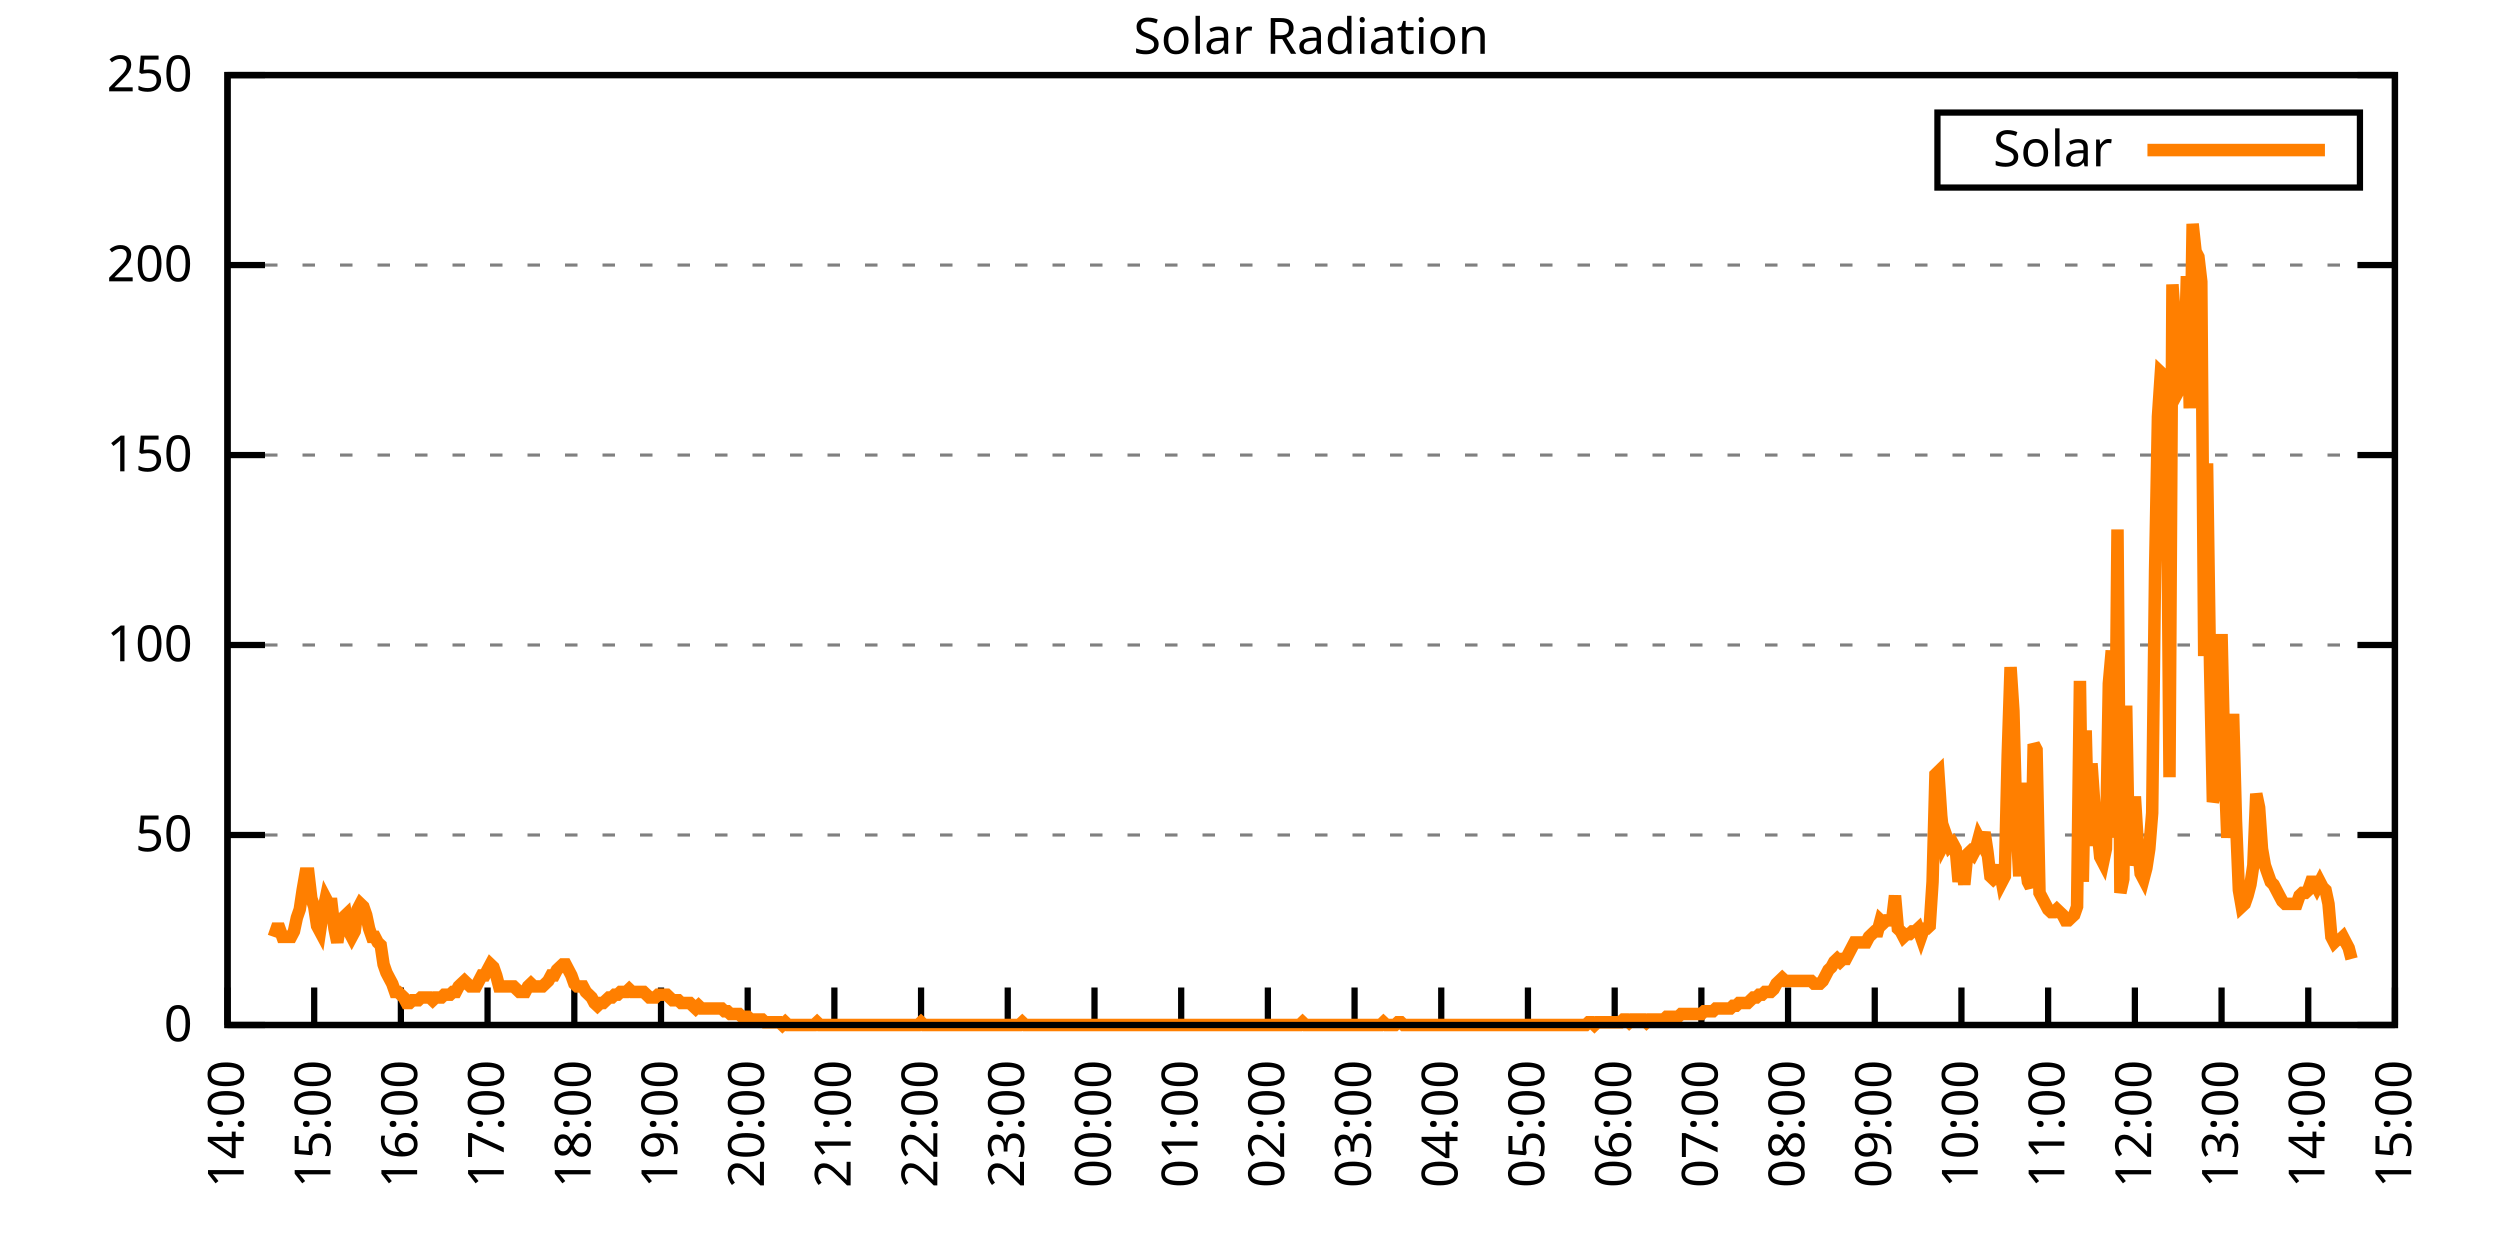
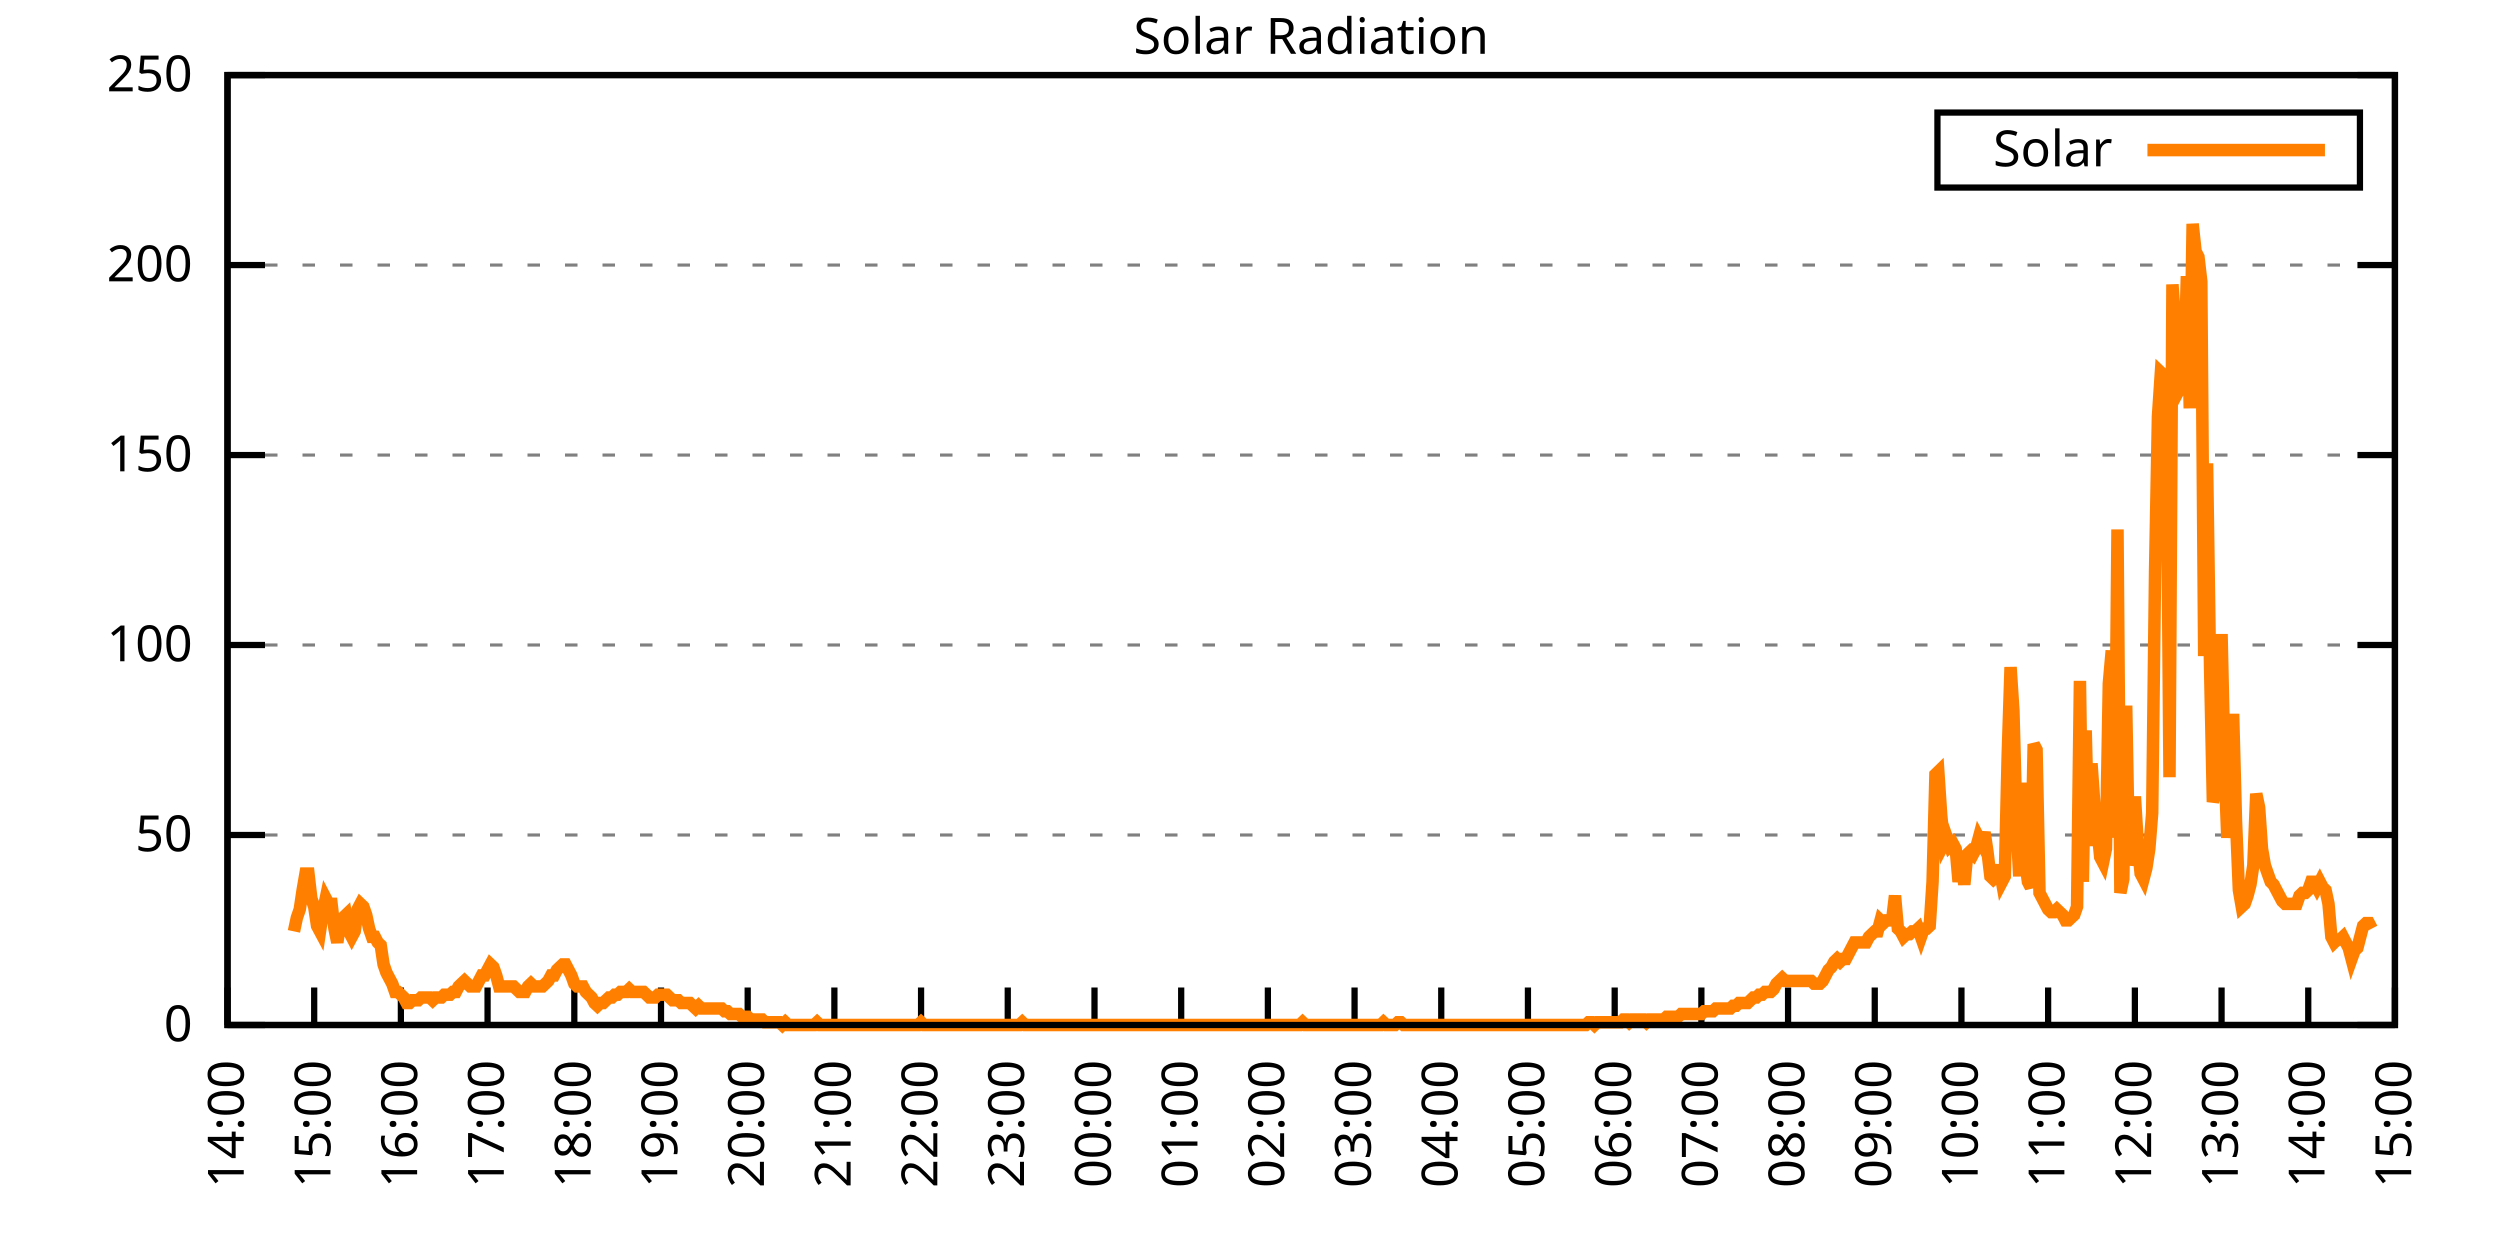
<svg xmlns="http://www.w3.org/2000/svg" xmlns:xlink="http://www.w3.org/1999/xlink" width="400" height="200" viewBox="0 0 400 200">
  <g id="gnuplot_canvas">
    <rect x="0" y="0" width="400" height="200" fill="none" />
    <defs>
      <circle id="gpDot" r="0.5" stroke-width="0.5" stroke="currentColor" />
      <path id="gpPt0" stroke-width="0.333" stroke="currentColor" d="M-1,0 h2 M0,-1 v2" />
      <path id="gpPt1" stroke-width="0.333" stroke="currentColor" d="M-1,-1 L1,1 M1,-1 L-1,1" />
      <path id="gpPt2" stroke-width="0.333" stroke="currentColor" d="M-1,0 L1,0 M0,-1 L0,1 M-1,-1 L1,1 M-1,1 L1,-1" />
      <rect id="gpPt3" stroke-width="0.333" stroke="currentColor" x="-1" y="-1" width="2" height="2" />
      <rect id="gpPt4" stroke-width="0.333" stroke="currentColor" fill="currentColor" x="-1" y="-1" width="2" height="2" />
      <circle id="gpPt5" stroke-width="0.333" stroke="currentColor" cx="0" cy="0" r="1" />
      <use xlink:href="#gpPt5" id="gpPt6" fill="currentColor" stroke="none" />
      <path id="gpPt7" stroke-width="0.333" stroke="currentColor" d="M0,-1.33 L-1.33,0.67 L1.33,0.67 z" />
      <use xlink:href="#gpPt7" id="gpPt8" fill="currentColor" stroke="none" />
      <use xlink:href="#gpPt7" id="gpPt9" stroke="currentColor" transform="rotate(180)" />
      <use xlink:href="#gpPt9" id="gpPt10" fill="currentColor" stroke="none" />
      <use xlink:href="#gpPt3" id="gpPt11" stroke="currentColor" transform="rotate(45)" />
      <use xlink:href="#gpPt11" id="gpPt12" fill="currentColor" stroke="none" />
      <path id="gpPt13" stroke-width="0.333" stroke="currentColor" d="M0,1.330 L1.265,0.411 L0.782,-1.067 L-0.782,-1.076 L-1.265,0.411 z" />
      <use xlink:href="#gpPt13" id="gpPt14" fill="currentColor" stroke="none" />
      <filter id="textbox" filterUnits="objectBoundingBox" x="0" y="0" height="1" width="1">
        <feFlood flood-color="white" flood-opacity="1" result="bgnd" />
        <feComposite in="SourceGraphic" in2="bgnd" operator="atop" />
      </filter>
      <filter id="greybox" filterUnits="objectBoundingBox" x="0" y="0" height="1" width="1">
        <feFlood flood-color="lightgrey" flood-opacity="1" result="grey" />
        <feComposite in="SourceGraphic" in2="grey" operator="atop" />
      </filter>
    </defs>
    <g fill="none" color="white" stroke="currentColor" stroke-width="1.00" stroke-linecap="butt" stroke-linejoin="miter">
</g>
    <g fill="none" color="black" stroke="currentColor" stroke-width="1.00" stroke-linecap="butt" stroke-linejoin="miter">
      <g stroke="none" shape-rendering="crispEdges">
        <polygon fill="rgb(255, 255, 255)" points="36.40,164.00 383.18,164.00 383.18,12.02 36.40,12.02 " />
      </g>
    </g>
    <g fill="none" color="black" stroke="currentColor" stroke-width="1.00" stroke-linecap="butt" stroke-linejoin="miter">
</g>
    <g fill="none" color="black" stroke="black" stroke-width="0.50" stroke-linecap="butt" stroke-linejoin="miter">
</g>
    <g fill="none" color="gray" stroke="currentColor" stroke-width="0.50" stroke-linecap="butt" stroke-linejoin="miter">
      <path stroke="gray" stroke-dasharray="2,4" class="gridline" d="M36.40,164.00 L383.19,164.00  " />
    </g>
    <g fill="none" color="gray" stroke="gray" stroke-width="1.00" stroke-linecap="butt" stroke-linejoin="miter">
</g>
    <g fill="none" color="black" stroke="currentColor" stroke-width="1.00" stroke-linecap="butt" stroke-linejoin="miter">
      <path stroke="black" d="M36.40,164.00 L42.40,164.00 M383.19,164.00 L377.19,164.00  " />
      <g transform="translate(30.80,166.60)" stroke="none" fill="black" font-family="Sans" font-size="8.00" text-anchor="end">
        <text>
          <tspan font-family="Sans"> 0</tspan>
        </text>
      </g>
    </g>
    <g fill="none" color="black" stroke="currentColor" stroke-width="1.00" stroke-linecap="butt" stroke-linejoin="miter">
</g>
    <g fill="none" color="black" stroke="black" stroke-width="0.50" stroke-linecap="butt" stroke-linejoin="miter">
</g>
    <g fill="none" color="gray" stroke="currentColor" stroke-width="0.50" stroke-linecap="butt" stroke-linejoin="miter">
      <path stroke="gray" stroke-dasharray="2,4" class="gridline" d="M36.40,133.60 L383.19,133.60  " />
    </g>
    <g fill="none" color="gray" stroke="gray" stroke-width="1.00" stroke-linecap="butt" stroke-linejoin="miter">
</g>
    <g fill="none" color="black" stroke="currentColor" stroke-width="1.00" stroke-linecap="butt" stroke-linejoin="miter">
      <path stroke="black" d="M36.40,133.60 L42.40,133.60 M383.19,133.60 L377.19,133.60  " />
      <g transform="translate(30.80,136.20)" stroke="none" fill="black" font-family="Sans" font-size="8.00" text-anchor="end">
        <text>
          <tspan font-family="Sans"> 50</tspan>
        </text>
      </g>
    </g>
    <g fill="none" color="black" stroke="currentColor" stroke-width="1.00" stroke-linecap="butt" stroke-linejoin="miter">
</g>
    <g fill="none" color="black" stroke="black" stroke-width="0.50" stroke-linecap="butt" stroke-linejoin="miter">
</g>
    <g fill="none" color="gray" stroke="currentColor" stroke-width="0.50" stroke-linecap="butt" stroke-linejoin="miter">
      <path stroke="gray" stroke-dasharray="2,4" class="gridline" d="M36.40,103.20 L383.19,103.20  " />
    </g>
    <g fill="none" color="gray" stroke="gray" stroke-width="1.00" stroke-linecap="butt" stroke-linejoin="miter">
</g>
    <g fill="none" color="black" stroke="currentColor" stroke-width="1.00" stroke-linecap="butt" stroke-linejoin="miter">
      <path stroke="black" d="M36.40,103.20 L42.40,103.20 M383.19,103.20 L377.19,103.20  " />
      <g transform="translate(30.80,105.80)" stroke="none" fill="black" font-family="Sans" font-size="8.00" text-anchor="end">
        <text>
          <tspan font-family="Sans"> 100</tspan>
        </text>
      </g>
    </g>
    <g fill="none" color="black" stroke="currentColor" stroke-width="1.00" stroke-linecap="butt" stroke-linejoin="miter">
</g>
    <g fill="none" color="black" stroke="black" stroke-width="0.50" stroke-linecap="butt" stroke-linejoin="miter">
</g>
    <g fill="none" color="gray" stroke="currentColor" stroke-width="0.50" stroke-linecap="butt" stroke-linejoin="miter">
      <path stroke="gray" stroke-dasharray="2,4" class="gridline" d="M36.40,72.81 L383.19,72.81  " />
    </g>
    <g fill="none" color="gray" stroke="gray" stroke-width="1.00" stroke-linecap="butt" stroke-linejoin="miter">
</g>
    <g fill="none" color="black" stroke="currentColor" stroke-width="1.00" stroke-linecap="butt" stroke-linejoin="miter">
      <path stroke="black" d="M36.40,72.81 L42.40,72.81 M383.19,72.81 L377.19,72.81  " />
      <g transform="translate(30.80,75.41)" stroke="none" fill="black" font-family="Sans" font-size="8.00" text-anchor="end">
        <text>
          <tspan font-family="Sans"> 150</tspan>
        </text>
      </g>
    </g>
    <g fill="none" color="black" stroke="currentColor" stroke-width="1.00" stroke-linecap="butt" stroke-linejoin="miter">
</g>
    <g fill="none" color="black" stroke="black" stroke-width="0.50" stroke-linecap="butt" stroke-linejoin="miter">
</g>
    <g fill="none" color="gray" stroke="currentColor" stroke-width="0.50" stroke-linecap="butt" stroke-linejoin="miter">
      <path stroke="gray" stroke-dasharray="2,4" class="gridline" d="M36.40,42.41 L383.19,42.41  " />
    </g>
    <g fill="none" color="gray" stroke="gray" stroke-width="1.00" stroke-linecap="butt" stroke-linejoin="miter">
</g>
    <g fill="none" color="black" stroke="currentColor" stroke-width="1.00" stroke-linecap="butt" stroke-linejoin="miter">
      <path stroke="black" d="M36.40,42.41 L42.40,42.41 M383.19,42.41 L377.19,42.41  " />
      <g transform="translate(30.80,45.01)" stroke="none" fill="black" font-family="Sans" font-size="8.00" text-anchor="end">
        <text>
          <tspan font-family="Sans"> 200</tspan>
        </text>
      </g>
    </g>
    <g fill="none" color="black" stroke="currentColor" stroke-width="1.00" stroke-linecap="butt" stroke-linejoin="miter">
</g>
    <g fill="none" color="black" stroke="black" stroke-width="0.50" stroke-linecap="butt" stroke-linejoin="miter">
</g>
    <g fill="none" color="gray" stroke="currentColor" stroke-width="0.50" stroke-linecap="butt" stroke-linejoin="miter">
      <path stroke="gray" stroke-dasharray="2,4" class="gridline" d="M36.40,12.01 L383.19,12.01  " />
    </g>
    <g fill="none" color="gray" stroke="gray" stroke-width="1.00" stroke-linecap="butt" stroke-linejoin="miter">
</g>
    <g fill="none" color="black" stroke="currentColor" stroke-width="1.00" stroke-linecap="butt" stroke-linejoin="miter">
      <path stroke="black" d="M36.40,12.01 L42.40,12.01 M383.19,12.01 L377.19,12.01  " />
      <g transform="translate(30.80,14.61)" stroke="none" fill="black" font-family="Sans" font-size="8.00" text-anchor="end">
        <text>
          <tspan font-family="Sans"> 250</tspan>
        </text>
      </g>
    </g>
    <g fill="none" color="black" stroke="currentColor" stroke-width="1.00" stroke-linecap="butt" stroke-linejoin="miter">
      <path stroke="black" d="M36.40,164.00 L36.40,158.00  " />
      <g transform="translate(39.00,169.60) rotate(270.00)" stroke="none" fill="black" font-family="Sans" font-size="8.00" text-anchor="end">
        <text>
          <tspan font-family="Sans">14:00</tspan>
        </text>
      </g>
    </g>
    <g fill="none" color="black" stroke="currentColor" stroke-width="1.00" stroke-linecap="butt" stroke-linejoin="miter">
      <path stroke="black" d="M50.27,164.00 L50.27,158.00  " />
      <g transform="translate(52.87,169.60) rotate(270.00)" stroke="none" fill="black" font-family="Sans" font-size="8.00" text-anchor="end">
        <text>
          <tspan font-family="Sans">15:00</tspan>
        </text>
      </g>
    </g>
    <g fill="none" color="black" stroke="currentColor" stroke-width="1.00" stroke-linecap="butt" stroke-linejoin="miter">
      <path stroke="black" d="M64.14,164.00 L64.14,158.00  " />
      <g transform="translate(66.74,169.60) rotate(270.00)" stroke="none" fill="black" font-family="Sans" font-size="8.00" text-anchor="end">
        <text>
          <tspan font-family="Sans">16:00</tspan>
        </text>
      </g>
    </g>
    <g fill="none" color="black" stroke="currentColor" stroke-width="1.00" stroke-linecap="butt" stroke-linejoin="miter">
      <path stroke="black" d="M78.01,164.00 L78.01,158.00  " />
      <g transform="translate(80.61,169.60) rotate(270.00)" stroke="none" fill="black" font-family="Sans" font-size="8.00" text-anchor="end">
        <text>
          <tspan font-family="Sans">17:00</tspan>
        </text>
      </g>
    </g>
    <g fill="none" color="black" stroke="currentColor" stroke-width="1.00" stroke-linecap="butt" stroke-linejoin="miter">
      <path stroke="black" d="M91.89,164.00 L91.89,158.00  " />
      <g transform="translate(94.49,169.60) rotate(270.00)" stroke="none" fill="black" font-family="Sans" font-size="8.00" text-anchor="end">
        <text>
          <tspan font-family="Sans">18:00</tspan>
        </text>
      </g>
    </g>
    <g fill="none" color="black" stroke="currentColor" stroke-width="1.00" stroke-linecap="butt" stroke-linejoin="miter">
      <path stroke="black" d="M105.76,164.00 L105.76,158.00  " />
      <g transform="translate(108.36,169.60) rotate(270.00)" stroke="none" fill="black" font-family="Sans" font-size="8.00" text-anchor="end">
        <text>
          <tspan font-family="Sans">19:00</tspan>
        </text>
      </g>
    </g>
    <g fill="none" color="black" stroke="currentColor" stroke-width="1.00" stroke-linecap="butt" stroke-linejoin="miter">
      <path stroke="black" d="M119.63,164.00 L119.63,158.00  " />
      <g transform="translate(122.23,169.60) rotate(270.00)" stroke="none" fill="black" font-family="Sans" font-size="8.00" text-anchor="end">
        <text>
          <tspan font-family="Sans">20:00</tspan>
        </text>
      </g>
    </g>
    <g fill="none" color="black" stroke="currentColor" stroke-width="1.00" stroke-linecap="butt" stroke-linejoin="miter">
      <path stroke="black" d="M133.50,164.00 L133.50,158.00  " />
      <g transform="translate(136.10,169.60) rotate(270.00)" stroke="none" fill="black" font-family="Sans" font-size="8.00" text-anchor="end">
        <text>
          <tspan font-family="Sans">21:00</tspan>
        </text>
      </g>
    </g>
    <g fill="none" color="black" stroke="currentColor" stroke-width="1.00" stroke-linecap="butt" stroke-linejoin="miter">
      <path stroke="black" d="M147.37,164.00 L147.37,158.00  " />
      <g transform="translate(149.97,169.60) rotate(270.00)" stroke="none" fill="black" font-family="Sans" font-size="8.00" text-anchor="end">
        <text>
          <tspan font-family="Sans">22:00</tspan>
        </text>
      </g>
    </g>
    <g fill="none" color="black" stroke="currentColor" stroke-width="1.00" stroke-linecap="butt" stroke-linejoin="miter">
      <path stroke="black" d="M161.24,164.00 L161.24,158.00  " />
      <g transform="translate(163.84,169.60) rotate(270.00)" stroke="none" fill="black" font-family="Sans" font-size="8.00" text-anchor="end">
        <text>
          <tspan font-family="Sans">23:00</tspan>
        </text>
      </g>
    </g>
    <g fill="none" color="black" stroke="currentColor" stroke-width="1.00" stroke-linecap="butt" stroke-linejoin="miter">
      <path stroke="black" d="M175.12,164.00 L175.12,158.00  " />
      <g transform="translate(177.72,169.60) rotate(270.00)" stroke="none" fill="black" font-family="Sans" font-size="8.00" text-anchor="end">
        <text>
          <tspan font-family="Sans">00:00</tspan>
        </text>
      </g>
    </g>
    <g fill="none" color="black" stroke="currentColor" stroke-width="1.00" stroke-linecap="butt" stroke-linejoin="miter">
      <path stroke="black" d="M188.99,164.00 L188.99,158.00  " />
      <g transform="translate(191.59,169.60) rotate(270.00)" stroke="none" fill="black" font-family="Sans" font-size="8.00" text-anchor="end">
        <text>
          <tspan font-family="Sans">01:00</tspan>
        </text>
      </g>
    </g>
    <g fill="none" color="black" stroke="currentColor" stroke-width="1.00" stroke-linecap="butt" stroke-linejoin="miter">
      <path stroke="black" d="M202.86,164.00 L202.86,158.00  " />
      <g transform="translate(205.46,169.60) rotate(270.00)" stroke="none" fill="black" font-family="Sans" font-size="8.00" text-anchor="end">
        <text>
          <tspan font-family="Sans">02:00</tspan>
        </text>
      </g>
    </g>
    <g fill="none" color="black" stroke="currentColor" stroke-width="1.00" stroke-linecap="butt" stroke-linejoin="miter">
      <path stroke="black" d="M216.73,164.00 L216.73,158.00  " />
      <g transform="translate(219.33,169.60) rotate(270.00)" stroke="none" fill="black" font-family="Sans" font-size="8.00" text-anchor="end">
        <text>
          <tspan font-family="Sans">03:00</tspan>
        </text>
      </g>
    </g>
    <g fill="none" color="black" stroke="currentColor" stroke-width="1.00" stroke-linecap="butt" stroke-linejoin="miter">
      <path stroke="black" d="M230.60,164.00 L230.60,158.00  " />
      <g transform="translate(233.20,169.60) rotate(270.00)" stroke="none" fill="black" font-family="Sans" font-size="8.00" text-anchor="end">
        <text>
          <tspan font-family="Sans">04:00</tspan>
        </text>
      </g>
    </g>
    <g fill="none" color="black" stroke="currentColor" stroke-width="1.00" stroke-linecap="butt" stroke-linejoin="miter">
      <path stroke="black" d="M244.47,164.00 L244.47,158.00  " />
      <g transform="translate(247.07,169.60) rotate(270.00)" stroke="none" fill="black" font-family="Sans" font-size="8.00" text-anchor="end">
        <text>
          <tspan font-family="Sans">05:00</tspan>
        </text>
      </g>
    </g>
    <g fill="none" color="black" stroke="currentColor" stroke-width="1.00" stroke-linecap="butt" stroke-linejoin="miter">
      <path stroke="black" d="M258.35,164.00 L258.35,158.00  " />
      <g transform="translate(260.95,169.60) rotate(270.00)" stroke="none" fill="black" font-family="Sans" font-size="8.00" text-anchor="end">
        <text>
          <tspan font-family="Sans">06:00</tspan>
        </text>
      </g>
    </g>
    <g fill="none" color="black" stroke="currentColor" stroke-width="1.00" stroke-linecap="butt" stroke-linejoin="miter">
      <path stroke="black" d="M272.22,164.00 L272.22,158.00  " />
      <g transform="translate(274.82,169.60) rotate(270.00)" stroke="none" fill="black" font-family="Sans" font-size="8.00" text-anchor="end">
        <text>
          <tspan font-family="Sans">07:00</tspan>
        </text>
      </g>
    </g>
    <g fill="none" color="black" stroke="currentColor" stroke-width="1.00" stroke-linecap="butt" stroke-linejoin="miter">
      <path stroke="black" d="M286.09,164.00 L286.09,158.00  " />
      <g transform="translate(288.69,169.60) rotate(270.00)" stroke="none" fill="black" font-family="Sans" font-size="8.00" text-anchor="end">
        <text>
          <tspan font-family="Sans">08:00</tspan>
        </text>
      </g>
    </g>
    <g fill="none" color="black" stroke="currentColor" stroke-width="1.00" stroke-linecap="butt" stroke-linejoin="miter">
      <path stroke="black" d="M299.96,164.00 L299.96,158.00  " />
      <g transform="translate(302.56,169.60) rotate(270.00)" stroke="none" fill="black" font-family="Sans" font-size="8.00" text-anchor="end">
        <text>
          <tspan font-family="Sans">09:00</tspan>
        </text>
      </g>
    </g>
    <g fill="none" color="black" stroke="currentColor" stroke-width="1.00" stroke-linecap="butt" stroke-linejoin="miter">
      <path stroke="black" d="M313.83,164.00 L313.83,158.00  " />
      <g transform="translate(316.43,169.60) rotate(270.00)" stroke="none" fill="black" font-family="Sans" font-size="8.00" text-anchor="end">
        <text>
          <tspan font-family="Sans">10:00</tspan>
        </text>
      </g>
    </g>
    <g fill="none" color="black" stroke="currentColor" stroke-width="1.00" stroke-linecap="butt" stroke-linejoin="miter">
      <path stroke="black" d="M327.70,164.00 L327.70,158.00  " />
      <g transform="translate(330.30,169.60) rotate(270.00)" stroke="none" fill="black" font-family="Sans" font-size="8.00" text-anchor="end">
        <text>
          <tspan font-family="Sans">11:00</tspan>
        </text>
      </g>
    </g>
    <g fill="none" color="black" stroke="currentColor" stroke-width="1.00" stroke-linecap="butt" stroke-linejoin="miter">
      <path stroke="black" d="M341.58,164.00 L341.58,158.00  " />
      <g transform="translate(344.18,169.60) rotate(270.00)" stroke="none" fill="black" font-family="Sans" font-size="8.00" text-anchor="end">
        <text>
          <tspan font-family="Sans">12:00</tspan>
        </text>
      </g>
    </g>
    <g fill="none" color="black" stroke="currentColor" stroke-width="1.00" stroke-linecap="butt" stroke-linejoin="miter">
      <path stroke="black" d="M355.45,164.00 L355.45,158.00  " />
      <g transform="translate(358.05,169.60) rotate(270.00)" stroke="none" fill="black" font-family="Sans" font-size="8.00" text-anchor="end">
        <text>
          <tspan font-family="Sans">13:00</tspan>
        </text>
      </g>
    </g>
    <g fill="none" color="black" stroke="currentColor" stroke-width="1.00" stroke-linecap="butt" stroke-linejoin="miter">
      <path stroke="black" d="M369.32,164.00 L369.32,158.00  " />
      <g transform="translate(371.92,169.60) rotate(270.00)" stroke="none" fill="black" font-family="Sans" font-size="8.00" text-anchor="end">
        <text>
          <tspan font-family="Sans">14:00</tspan>
        </text>
      </g>
    </g>
    <g fill="none" color="black" stroke="currentColor" stroke-width="1.00" stroke-linecap="butt" stroke-linejoin="miter">
      <path stroke="black" d="M383.19,164.00 L383.19,158.00  " />
      <g transform="translate(385.79,169.60) rotate(270.00)" stroke="none" fill="black" font-family="Sans" font-size="8.00" text-anchor="end">
        <text>
          <tspan font-family="Sans">15:00</tspan>
        </text>
      </g>
    </g>
    <g fill="none" color="black" stroke="currentColor" stroke-width="1.00" stroke-linecap="butt" stroke-linejoin="miter">
</g>
    <g fill="none" color="black" stroke="currentColor" stroke-width="1.00" stroke-linecap="butt" stroke-linejoin="miter">
      <path stroke="black" d="M36.40,12.01 L36.40,164.00 L383.19,164.00 L383.19,12.01 L36.40,12.01 Z  " />
    </g>
    <g fill="none" color="black" stroke="currentColor" stroke-width="1.00" stroke-linecap="butt" stroke-linejoin="miter">
</g>
    <g fill="none" color="black" stroke="currentColor" stroke-width="1.00" stroke-linecap="butt" stroke-linejoin="miter">
      <path stroke="black" d="M309.99,30.01 L309.99,18.01 L377.59,18.01 L377.59,30.01 L309.99,30.01 Z  " />
    </g>
    <g id="Solar_Radiation_plot_1">
      <g fill="none" color="white" stroke="black" stroke-width="2.00" stroke-linecap="butt" stroke-linejoin="miter">
</g>
      <g fill="none" color="black" stroke="currentColor" stroke-width="2.00" stroke-linecap="butt" stroke-linejoin="miter">
        <g transform="translate(337.99,26.61)" stroke="none" fill="black" font-family="Sans" font-size="8.00" text-anchor="end">
          <text>
            <tspan font-family="Sans">Solar</tspan>
          </text>
        </g>
      </g>
      <g fill="none" color="black" stroke="currentColor" stroke-width="2.00" stroke-linecap="butt" stroke-linejoin="miter">
-         <path stroke="rgb(255, 127,   0)" d="M343.59,24.01 L371.99,24.01 M43.80,149.90 L44.26,148.58 L44.72,148.58 L45.19,149.90 L45.65,149.90 L46.11,149.90   L46.57,149.90 L47.03,149.02 L47.50,146.82 L47.96,145.50 L48.42,142.42 L48.88,139.77 L49.35,139.77 L49.81,143.74   L50.27,145.06 L50.73,148.14 L51.20,149.02 L51.66,145.94 L52.12,143.74 L52.58,144.62 L53.05,144.62 L53.51,148.58   L53.97,150.79 L54.43,147.70 L54.90,146.82 L55.36,146.38 L55.82,149.02 L56.28,149.90 L56.75,149.02 L57.21,145.50   L57.67,144.62 L58.13,145.06 L58.59,146.38 L59.06,148.58 L59.52,149.90 L59.98,149.90 L60.44,150.79 L60.91,151.23   L61.37,154.31 L61.83,155.63 L62.29,156.51 L62.76,157.39 L63.22,158.71 L63.68,158.71 L64.14,159.15 L64.61,159.60   L65.07,160.48 L65.53,160.48 L65.99,160.04 L66.46,160.04 L66.92,160.04 L67.38,159.60 L67.84,159.60 L68.30,159.60   L68.77,159.60 L69.23,160.04 L69.69,159.60 L70.15,159.60 L70.62,159.60 L71.08,159.15 L71.54,159.15 L72.00,159.15   L72.47,158.71 L72.93,158.71 L73.39,157.83 L73.85,157.39 L74.32,156.95 L74.78,157.39 L75.24,157.83 L75.70,157.83   L76.17,157.83 L76.63,156.95 L77.09,156.07 L77.55,156.07 L78.01,155.19 L78.48,154.31 L78.94,154.75 L79.40,156.07   L79.86,157.83 L80.33,157.83 L80.79,157.83 L81.25,157.83 L81.71,157.83 L82.18,157.83 L82.64,158.27 L83.10,158.71   L83.56,158.71 L84.03,158.71 L84.49,157.83 L84.95,157.39 L85.41,157.83 L85.88,157.83 L86.34,157.83 L86.80,157.83   L87.26,157.39 L87.72,156.95 L88.19,156.07 L88.65,156.07 L89.11,155.19 L89.57,154.75 L90.04,154.31 L90.50,154.31   L90.96,155.19 L91.42,156.07 L91.89,157.39 L92.35,157.83 L92.81,157.83 L93.27,157.83 L93.74,158.71 L94.20,159.15   L94.66,159.60 L95.12,160.48 L95.59,160.92 L96.05,160.48 L96.51,160.48 L96.97,160.04 L97.44,159.60 L97.90,159.60   L98.36,159.15 L98.82,159.15 L99.28,158.71 L99.75,158.71 L100.21,158.71 L100.67,158.27 L101.13,158.71 L101.60,158.71   L102.06,158.71 L102.52,158.71 L102.98,158.71 L103.45,159.15 L103.91,159.60 L104.37,159.60 L104.83,159.60 L105.30,159.15   L105.76,159.15 L106.22,159.15 L106.68,159.15 L107.15,159.60 L107.61,160.04 L108.07,160.04 L108.53,160.04 L108.99,160.48   L109.46,160.48 L109.92,160.48 L110.38,160.48 L110.84,160.92 L111.31,161.36 L111.77,160.92 L112.23,161.36 L112.69,161.36   L113.16,161.36 L113.62,161.36 L114.08,161.36 L114.54,161.36 L115.01,161.36 L115.47,161.36 L115.93,161.80 L116.39,161.80   L116.86,162.24 L117.32,162.24 L117.78,162.24 L118.24,162.24 L118.70,162.68 L119.17,162.68 L119.63,162.68 L120.09,163.12   L120.55,163.12 L121.02,163.12 L121.48,163.12 L121.94,163.12 L122.40,163.56 L122.87,163.56 L123.33,163.56 L123.79,163.56   L124.25,163.56 L124.72,163.56 L125.18,164.00 L125.64,163.56 L126.10,164.00 L126.57,164.00 L127.03,164.00 L127.49,164.00   L127.95,164.00 L128.41,164.00 L128.88,164.00 L129.34,164.00 L129.80,164.00 L130.26,164.00 L130.73,163.56 L131.19,164.00   L131.65,164.00 L132.11,164.00 L132.58,164.00 L133.04,164.00 L133.50,164.00 L133.96,164.00 L134.43,164.00 L134.89,164.00   L135.35,164.00 L135.81,164.00 L136.28,164.00 L136.74,164.00 L137.20,164.00 L137.66,164.00 L138.13,164.00 L138.59,164.00   L139.05,164.00 L139.51,164.00 L139.97,164.00 L140.44,164.00 L140.90,164.00 L141.36,164.00 L141.82,164.00 L142.29,164.00   L142.75,164.00 L143.21,164.00 L143.67,164.00 L144.14,164.00 L144.60,164.00 L145.06,164.00 L145.52,164.00 L145.99,164.00   L146.45,164.00 L146.91,164.00 L147.37,163.56 L147.84,164.00 L148.30,164.00 L148.76,164.00 L149.22,164.00 L149.68,164.00   L150.15,164.00 L150.61,164.00 L151.07,164.00 L151.53,164.00 L152.00,164.00 L152.23,164.00 L152.92,164.00 L153.38,164.00   L153.85,164.00 L154.31,164.00 L154.77,164.00 L155.23,164.00 L155.70,164.00 L156.16,164.00 L156.62,164.00 L157.08,164.00   L157.55,164.00 L158.01,164.00 L158.47,164.00 L158.93,164.00 L159.39,164.00 L159.86,164.00 L160.32,164.00 L160.78,164.00   L161.24,164.00 L161.71,164.00 L162.17,164.00 L162.63,164.00 L163.09,164.00 L163.56,163.56 L164.02,164.00 L164.48,164.00   L164.94,164.00 L165.41,164.00 L165.87,164.00 L166.33,164.00 L166.79,164.00 L167.26,164.00 L167.72,164.00 L168.18,164.00   L168.64,164.00 L169.10,164.00 L169.57,164.00 L170.03,164.00 L170.49,164.00 L170.95,164.00 L171.42,164.00 L171.88,164.00   L172.34,164.00 L172.80,164.00 L173.27,164.00 L173.73,164.00 L174.19,164.00 L174.65,164.00 L175.12,164.00 L175.58,164.00   L176.04,164.00 L176.50,164.00 L176.97,164.00 L177.43,164.00 L177.89,164.00 L178.35,164.00 L178.82,164.00 L179.28,164.00   L179.74,164.00 L180.20,164.00 L180.66,164.00 L181.13,164.00 L181.59,164.00 L182.05,164.00 L182.51,164.00 L182.98,164.00   L183.44,164.00 L183.90,164.00 L184.36,164.00 L184.83,164.00 L185.29,164.00 L185.75,164.00 L186.21,164.00 L186.68,164.00   L187.14,164.00 L187.60,164.00 L188.06,164.00 L188.53,164.00 L188.99,164.00 L189.45,164.00 L189.91,164.00 L190.37,164.00   L190.84,164.00 L191.30,164.00 L191.76,164.00 L192.22,164.00 L192.69,164.00 L193.15,164.00 L193.61,164.00 L194.07,164.00   L194.54,164.00 L195.00,164.00 L195.46,164.00 L195.92,164.00 L196.39,164.00 L196.85,164.00 L197.31,164.00 L197.77,164.00   L198.24,164.00 L198.70,164.00 L199.16,164.00 L199.62,164.00 L200.08,164.00 L200.55,164.00 L201.01,164.00 L201.47,164.00   L201.93,164.00 L202.40,164.00 L202.86,164.00 L203.32,164.00 L203.78,164.00 L204.25,164.00 L204.71,164.00 L205.17,164.00   L205.63,164.00 L206.10,164.00 L206.56,164.00 L207.02,164.00 L207.48,164.00 L207.95,164.00 L208.41,163.56 L208.87,164.00   L209.33,164.00 L209.80,164.00 L210.26,164.00 L210.72,164.00 L211.18,164.00 L211.64,164.00 L212.11,164.00 L212.57,164.00   L213.03,164.00 L213.49,164.00 L213.96,164.00 L214.42,164.00 L214.88,164.00 L215.34,164.00 L215.81,164.00 L216.27,164.00   L216.73,164.00 L217.19,164.00 L217.66,164.00 L218.12,164.00 L218.58,164.00 L219.04,164.00 L219.51,164.00 L219.97,164.00   L220.43,164.00 L220.89,164.00 L221.35,163.56 L221.82,164.00 L222.28,164.00 L222.74,164.00 L223.20,164.00 L223.67,163.56   L224.13,163.56 L224.59,164.00 L225.05,164.00 L225.52,164.00 L225.98,164.00 L226.44,164.00 L226.90,164.00 L227.37,164.00   L227.83,164.00 L228.29,164.00 L228.75,164.00 L229.22,164.00 L229.68,164.00 L230.14,164.00 L230.60,164.00 L231.06,164.00   L231.53,164.00 L231.99,164.00 L232.45,164.00 L232.91,164.00 L233.38,164.00 L233.84,164.00 L234.30,164.00 L234.76,164.00   L235.23,164.00 L235.69,164.00 L236.15,164.00 L236.61,164.00 L237.08,164.00 L237.54,164.00 L238.00,164.00 L238.46,164.00   L238.93,164.00 L239.39,164.00 L239.85,164.00 L240.31,164.00 L240.77,164.00 L241.24,164.00 L241.70,164.00 L242.16,164.00   L242.62,164.00 L243.09,164.00 L243.55,164.00 L244.01,164.00 L244.47,164.00 L244.94,164.00 L245.40,164.00 L245.86,164.00   L246.32,164.00 L246.79,164.00 L247.25,164.00 L247.71,164.00 L248.17,164.00 L248.64,164.00 L249.10,164.00 L249.56,164.00   L250.02,164.00 L250.49,164.00 L250.95,164.00 L251.41,164.00 L251.87,164.00 L252.33,164.00 L252.80,164.00 L253.26,164.00   L253.72,164.00 L254.18,163.56 L254.65,163.56 L255.11,164.00 L255.57,163.56 L256.03,163.56 L256.50,163.56 L256.96,163.56   L257.42,163.56 L257.88,163.56 L258.35,163.56 L258.81,163.56 L259.27,163.56 L259.73,163.12 L260.20,163.12 L260.66,163.56   L261.12,163.12 L261.58,163.12 L262.04,163.12 L262.51,163.12 L262.97,163.12 L263.43,163.56 L263.89,163.12 L264.36,163.12   L264.82,163.12 L265.28,163.12 L265.74,163.12 L266.21,163.12 L266.67,162.68 L267.13,162.68 L267.59,162.68 L268.06,162.68   L268.52,162.68 L268.98,162.24 L269.44,162.24 L269.91,162.24 L270.37,162.24 L270.83,162.24 L271.29,162.24 L271.75,162.24   L272.22,162.24 L272.68,161.80 L273.14,161.80 L273.60,161.80 L274.07,161.80 L274.53,161.36 L274.99,161.36 L275.45,161.36   L275.92,161.36 L276.38,161.36 L276.84,161.36 L277.30,160.92 L277.77,160.92 L278.23,160.48 L278.69,160.48 L279.15,160.48   L279.62,160.48 L280.08,160.04 L280.54,159.60 L281.00,159.60 L281.46,159.15 L281.93,159.15 L282.39,158.71 L282.85,158.71   L283.31,158.71 L283.78,158.27 L284.24,157.39 L284.70,156.95 L285.16,156.51 L285.63,156.95 L286.09,156.95 L286.55,156.95   L287.01,156.95 L287.48,156.95 L287.94,156.95 L288.40,156.95 L288.86,156.95 L289.33,156.95 L289.79,156.95 L290.25,157.39   L290.71,157.39 L291.18,157.39 L291.64,156.95 L292.10,156.07 L292.56,155.19 L293.02,154.75 L293.49,153.87 L293.95,153.43   L294.41,153.87 L294.87,153.43 L295.34,153.43 L295.80,152.55 L296.26,151.67 L296.72,150.79 L297.19,150.79 L297.65,150.79   L298.11,150.79 L298.57,150.79 L299.04,149.90 L299.50,149.46 L299.96,149.02 L300.42,149.02 L300.89,147.26 L301.35,147.70   L301.81,147.26 L302.27,147.26 L302.73,147.26 L303.20,143.30 L303.66,148.58 L304.12,149.02 L304.58,149.90 L305.05,149.46   L305.51,149.46 L305.97,149.02 L306.43,149.02 L306.90,148.58 L307.36,149.90 L307.82,148.58 L308.28,148.58 L308.75,148.14   L309.21,141.09 L309.67,123.92 L310.13,123.47 L310.60,130.52 L311.06,134.93 L311.52,134.05 L311.98,135.37 L312.44,134.93   L312.91,135.81 L313.37,141.09 L313.83,137.57 L314.29,141.54 L314.76,136.69 L315.22,136.25 L315.68,136.69 L316.14,135.81   L316.61,134.05 L317.07,134.93 L317.53,133.17 L317.99,136.25 L318.46,140.21 L318.92,140.65 L319.38,140.21 L319.84,138.45   L320.31,141.09 L320.77,140.21 L321.23,120.83 L321.69,106.74 L322.15,113.78 L322.62,131.40 L323.08,140.21 L323.54,125.24   L324.00,137.57 L324.47,141.09 L324.93,141.98 L325.39,119.07 L325.85,119.95 L326.32,142.86 L326.78,143.74 L327.24,144.62   L327.70,145.50 L328.17,145.94 L328.63,145.94 L329.09,145.50 L329.55,145.94 L330.02,146.38 L330.48,147.26 L330.94,147.26   L331.40,146.82 L331.87,146.38 L332.33,145.06 L332.79,108.94 L333.25,141.09 L333.71,116.87 L334.18,135.37 L334.64,122.15   L335.10,128.76 L335.56,132.28 L336.03,137.13 L336.49,138.01 L336.95,135.81 L337.41,109.38 L337.88,104.09 L338.34,134.05   L338.80,84.71 L339.26,142.86 L339.73,140.65 L340.19,112.90 L340.65,138.45 L341.11,135.37 L341.58,127.44 L342.04,134.93   L342.50,139.77 L342.96,140.65 L343.42,138.89 L343.89,135.81 L344.35,130.08 L344.81,91.32 L345.27,66.65 L345.74,59.60   L346.20,60.04 L346.66,67.09 L347.12,124.36 L347.59,45.51 L348.05,52.12 L348.51,58.28 L348.97,61.81 L349.44,60.93   L349.90,44.19 L350.36,65.33 L350.82,35.82 L351.29,40.22 L351.75,41.10 L352.21,45.07 L352.67,104.97 L353.13,74.14   L353.60,106.30 L354.06,128.32 L354.52,126.56 L354.98,126.12 L355.45,101.45 L355.91,122.15 L356.37,134.05 L356.83,125.24   L357.30,114.22 L357.76,131.40 L358.22,142.42 L358.68,145.06 L359.15,144.62 L359.61,143.30 L360.07,141.54 L360.53,138.45   L361.00,127.00 L361.46,129.20 L361.92,135.81 L362.38,138.45 L362.84,139.77 L363.31,141.09 L363.77,141.54 L364.23,142.42   L364.69,143.30 L365.16,144.18 L365.62,144.62 L366.08,144.62 L366.54,144.62 L367.01,144.62 L367.47,144.62 L367.93,143.30   L368.39,142.86 L368.86,142.86 L369.32,142.42 L369.78,141.09 L370.24,141.09 L370.71,141.98 L371.17,141.09 L371.63,141.98   L372.09,142.42 L372.56,144.62 L373.02,149.90 L373.48,150.79 L373.94,150.34 L374.40,150.34 L374.87,149.90 L375.33,150.79   L375.79,151.67 L376.25,153.43  " />
+         <path stroke="rgb(255, 127,   0)" d="M343.59,24.01 L371.99,24.01 M47.03,149.02 L47.50,146.82 L47.96,145.50 L48.42,142.42 L48.88,139.77 L49.35,139.77   L49.81,143.74 L50.27,145.06 L50.73,148.14 L51.20,149.02 L51.66,145.94 L52.12,143.74 L52.58,144.62 L53.05,144.62   L53.51,148.58 L53.97,150.79 L54.43,147.70 L54.90,146.82 L55.36,146.38 L55.82,149.02 L56.28,149.90 L56.75,149.02   L57.21,145.50 L57.67,144.62 L58.13,145.06 L58.59,146.38 L59.06,148.58 L59.52,149.90 L59.98,149.90 L60.44,150.79   L60.91,151.23 L61.37,154.31 L61.83,155.63 L62.29,156.51 L62.76,157.39 L63.22,158.71 L63.68,158.71 L64.14,159.15   L64.61,159.60 L65.07,160.48 L65.53,160.48 L65.99,160.04 L66.46,160.04 L66.92,160.04 L67.38,159.60 L67.84,159.60   L68.30,159.60 L68.77,159.60 L69.23,160.04 L69.69,159.60 L70.15,159.60 L70.62,159.60 L71.08,159.15 L71.54,159.15   L72.00,159.15 L72.47,158.71 L72.93,158.71 L73.39,157.83 L73.85,157.39 L74.32,156.95 L74.78,157.39 L75.24,157.83   L75.70,157.83 L76.17,157.83 L76.63,156.95 L77.09,156.07 L77.55,156.07 L78.01,155.19 L78.48,154.31 L78.94,154.75   L79.40,156.07 L79.86,157.83 L80.33,157.83 L80.79,157.83 L81.25,157.83 L81.71,157.83 L82.18,157.83 L82.64,158.27   L83.10,158.71 L83.56,158.71 L84.03,158.71 L84.49,157.83 L84.95,157.39 L85.41,157.83 L85.88,157.83 L86.34,157.83   L86.80,157.83 L87.26,157.39 L87.72,156.95 L88.19,156.07 L88.65,156.07 L89.11,155.19 L89.57,154.75 L90.04,154.31   L90.50,154.31 L90.96,155.19 L91.42,156.07 L91.89,157.39 L92.35,157.83 L92.81,157.83 L93.27,157.83 L93.74,158.71   L94.20,159.15 L94.66,159.60 L95.12,160.48 L95.59,160.92 L96.05,160.48 L96.51,160.48 L96.97,160.04 L97.44,159.60   L97.90,159.60 L98.36,159.15 L98.82,159.15 L99.28,158.71 L99.75,158.71 L100.21,158.71 L100.67,158.27 L101.13,158.71   L101.60,158.71 L102.06,158.71 L102.52,158.71 L102.98,158.71 L103.45,159.15 L103.91,159.60 L104.37,159.60 L104.83,159.60   L105.30,159.15 L105.76,159.15 L106.22,159.15 L106.68,159.15 L107.15,159.60 L107.61,160.04 L108.07,160.04 L108.53,160.04   L108.99,160.48 L109.46,160.48 L109.92,160.48 L110.38,160.48 L110.84,160.92 L111.31,161.36 L111.77,160.92 L112.23,161.36   L112.69,161.36 L113.16,161.36 L113.62,161.36 L114.08,161.36 L114.54,161.36 L115.01,161.36 L115.47,161.36 L115.93,161.80   L116.39,161.80 L116.86,162.24 L117.32,162.24 L117.78,162.24 L118.24,162.24 L118.70,162.68 L119.17,162.68 L119.63,162.68   L120.09,163.12 L120.55,163.12 L121.02,163.12 L121.48,163.12 L121.94,163.12 L122.40,163.56 L122.87,163.56 L123.33,163.56   L123.79,163.56 L124.25,163.56 L124.72,163.56 L125.18,164.00 L125.64,163.56 L126.10,164.00 L126.57,164.00 L127.03,164.00   L127.49,164.00 L127.95,164.00 L128.41,164.00 L128.88,164.00 L129.34,164.00 L129.80,164.00 L130.26,164.00 L130.73,163.56   L131.19,164.00 L131.65,164.00 L132.11,164.00 L132.58,164.00 L133.04,164.00 L133.50,164.00 L133.96,164.00 L134.43,164.00   L134.89,164.00 L135.35,164.00 L135.81,164.00 L136.28,164.00 L136.74,164.00 L137.20,164.00 L137.66,164.00 L138.13,164.00   L138.59,164.00 L139.05,164.00 L139.51,164.00 L139.97,164.00 L140.44,164.00 L140.90,164.00 L141.36,164.00 L141.82,164.00   L142.29,164.00 L142.75,164.00 L143.21,164.00 L143.67,164.00 L144.14,164.00 L144.60,164.00 L145.06,164.00 L145.52,164.00   L145.99,164.00 L146.45,164.00 L146.91,164.00 L147.37,163.56 L147.84,164.00 L148.30,164.00 L148.76,164.00 L149.22,164.00   L149.68,164.00 L150.15,164.00 L150.61,164.00 L151.07,164.00 L151.53,164.00 L152.00,164.00 L152.23,164.00 L152.92,164.00   L153.38,164.00 L153.85,164.00 L154.31,164.00 L154.77,164.00 L155.23,164.00 L155.70,164.00 L156.16,164.00 L156.62,164.00   L157.08,164.00 L157.55,164.00 L158.01,164.00 L158.47,164.00 L158.93,164.00 L159.39,164.00 L159.86,164.00 L160.32,164.00   L160.78,164.00 L161.24,164.00 L161.71,164.00 L162.17,164.00 L162.63,164.00 L163.09,164.00 L163.56,163.56 L164.02,164.00   L164.48,164.00 L164.94,164.00 L165.41,164.00 L165.87,164.00 L166.33,164.00 L166.79,164.00 L167.26,164.00 L167.72,164.00   L168.18,164.00 L168.64,164.00 L169.10,164.00 L169.57,164.00 L170.03,164.00 L170.49,164.00 L170.95,164.00 L171.42,164.00   L171.88,164.00 L172.34,164.00 L172.80,164.00 L173.27,164.00 L173.73,164.00 L174.19,164.00 L174.65,164.00 L175.12,164.00   L175.58,164.00 L176.04,164.00 L176.50,164.00 L176.97,164.00 L177.43,164.00 L177.89,164.00 L178.35,164.00 L178.82,164.00   L179.28,164.00 L179.74,164.00 L180.20,164.00 L180.66,164.00 L181.13,164.00 L181.59,164.00 L182.05,164.00 L182.51,164.00   L182.98,164.00 L183.44,164.00 L183.90,164.00 L184.36,164.00 L184.83,164.00 L185.29,164.00 L185.75,164.00 L186.21,164.00   L186.68,164.00 L187.14,164.00 L187.60,164.00 L188.06,164.00 L188.53,164.00 L188.99,164.00 L189.45,164.00 L189.91,164.00   L190.37,164.00 L190.84,164.00 L191.30,164.00 L191.76,164.00 L192.22,164.00 L192.69,164.00 L193.15,164.00 L193.61,164.00   L194.07,164.00 L194.54,164.00 L195.00,164.00 L195.46,164.00 L195.92,164.00 L196.39,164.00 L196.85,164.00 L197.31,164.00   L197.77,164.00 L198.24,164.00 L198.70,164.00 L199.16,164.00 L199.62,164.00 L200.08,164.00 L200.55,164.00 L201.01,164.00   L201.47,164.00 L201.93,164.00 L202.40,164.00 L202.86,164.00 L203.32,164.00 L203.78,164.00 L204.25,164.00 L204.71,164.00   L205.17,164.00 L205.63,164.00 L206.10,164.00 L206.56,164.00 L207.02,164.00 L207.48,164.00 L207.95,164.00 L208.41,163.56   L208.87,164.00 L209.33,164.00 L209.80,164.00 L210.26,164.00 L210.72,164.00 L211.18,164.00 L211.64,164.00 L212.11,164.00   L212.57,164.00 L213.03,164.00 L213.49,164.00 L213.96,164.00 L214.42,164.00 L214.88,164.00 L215.34,164.00 L215.81,164.00   L216.27,164.00 L216.73,164.00 L217.19,164.00 L217.66,164.00 L218.12,164.00 L218.58,164.00 L219.04,164.00 L219.51,164.00   L219.97,164.00 L220.43,164.00 L220.89,164.00 L221.35,163.56 L221.82,164.00 L222.28,164.00 L222.74,164.00 L223.20,164.00   L223.67,163.56 L224.13,163.56 L224.59,164.00 L225.05,164.00 L225.52,164.00 L225.98,164.00 L226.44,164.00 L226.90,164.00   L227.37,164.00 L227.83,164.00 L228.29,164.00 L228.75,164.00 L229.22,164.00 L229.68,164.00 L230.14,164.00 L230.60,164.00   L231.06,164.00 L231.53,164.00 L231.99,164.00 L232.45,164.00 L232.91,164.00 L233.38,164.00 L233.84,164.00 L234.30,164.00   L234.76,164.00 L235.23,164.00 L235.69,164.00 L236.15,164.00 L236.61,164.00 L237.08,164.00 L237.54,164.00 L238.00,164.00   L238.46,164.00 L238.93,164.00 L239.39,164.00 L239.85,164.00 L240.31,164.00 L240.77,164.00 L241.24,164.00 L241.70,164.00   L242.16,164.00 L242.62,164.00 L243.09,164.00 L243.55,164.00 L244.01,164.00 L244.47,164.00 L244.94,164.00 L245.40,164.00   L245.86,164.00 L246.32,164.00 L246.79,164.00 L247.25,164.00 L247.71,164.00 L248.17,164.00 L248.64,164.00 L249.10,164.00   L249.56,164.00 L250.02,164.00 L250.49,164.00 L250.95,164.00 L251.41,164.00 L251.87,164.00 L252.33,164.00 L252.80,164.00   L253.26,164.00 L253.72,164.00 L254.18,163.56 L254.65,163.56 L255.11,164.00 L255.57,163.56 L256.03,163.56 L256.50,163.56   L256.96,163.56 L257.42,163.56 L257.88,163.56 L258.35,163.56 L258.81,163.56 L259.27,163.56 L259.73,163.12 L260.20,163.12   L260.66,163.56 L261.12,163.12 L261.58,163.12 L262.04,163.12 L262.51,163.12 L262.97,163.12 L263.43,163.56 L263.89,163.12   L264.36,163.12 L264.82,163.12 L265.28,163.12 L265.74,163.12 L266.21,163.12 L266.67,162.68 L267.13,162.68 L267.59,162.68   L268.06,162.68 L268.52,162.68 L268.98,162.24 L269.44,162.24 L269.91,162.24 L270.37,162.24 L270.83,162.24 L271.29,162.24   L271.75,162.24 L272.22,162.24 L272.68,161.80 L273.14,161.80 L273.60,161.80 L274.07,161.80 L274.53,161.36 L274.99,161.36   L275.45,161.36 L275.92,161.36 L276.38,161.36 L276.84,161.36 L277.30,160.92 L277.77,160.92 L278.23,160.48 L278.69,160.48   L279.15,160.48 L279.62,160.48 L280.08,160.04 L280.54,159.60 L281.00,159.60 L281.46,159.15 L281.93,159.15 L282.39,158.71   L282.85,158.71 L283.31,158.71 L283.78,158.27 L284.24,157.39 L284.70,156.95 L285.16,156.51 L285.63,156.95 L286.09,156.95   L286.55,156.95 L287.01,156.95 L287.48,156.95 L287.94,156.95 L288.40,156.95 L288.86,156.95 L289.33,156.95 L289.79,156.95   L290.25,157.39 L290.71,157.39 L291.18,157.39 L291.64,156.95 L292.10,156.07 L292.56,155.19 L293.02,154.75 L293.49,153.87   L293.95,153.43 L294.41,153.87 L294.87,153.43 L295.34,153.43 L295.80,152.55 L296.26,151.67 L296.72,150.79 L297.19,150.79   L297.65,150.79 L298.11,150.79 L298.57,150.79 L299.04,149.90 L299.50,149.46 L299.96,149.02 L300.42,149.02 L300.89,147.26   L301.35,147.70 L301.81,147.26 L302.27,147.26 L302.73,147.26 L303.20,143.30 L303.66,148.58 L304.12,149.02 L304.58,149.90   L305.05,149.46 L305.51,149.46 L305.97,149.02 L306.43,149.02 L306.90,148.58 L307.36,149.90 L307.82,148.58 L308.28,148.58   L308.75,148.14 L309.21,141.09 L309.67,123.92 L310.13,123.47 L310.60,130.52 L311.06,134.93 L311.52,134.05 L311.98,135.37   L312.44,134.93 L312.91,135.81 L313.37,141.09 L313.83,137.57 L314.29,141.54 L314.76,136.69 L315.22,136.25 L315.68,136.69   L316.14,135.81 L316.61,134.05 L317.07,134.93 L317.53,133.17 L317.99,136.25 L318.46,140.21 L318.92,140.65 L319.38,140.21   L319.84,138.45 L320.31,141.09 L320.77,140.21 L321.23,120.83 L321.69,106.74 L322.15,113.78 L322.62,131.40 L323.08,140.21   L323.54,125.24 L324.00,137.57 L324.47,141.09 L324.93,141.98 L325.39,119.07 L325.85,119.95 L326.32,142.86 L326.78,143.74   L327.24,144.62 L327.70,145.50 L328.17,145.94 L328.63,145.94 L329.09,145.50 L329.55,145.94 L330.02,146.38 L330.48,147.26   L330.94,147.26 L331.40,146.82 L331.87,146.38 L332.33,145.06 L332.79,108.94 L333.25,141.09 L333.71,116.87 L334.18,135.37   L334.64,122.15 L335.10,128.76 L335.56,132.28 L336.03,137.13 L336.49,138.01 L336.95,135.81 L337.41,109.38 L337.88,104.09   L338.34,134.05 L338.80,84.71 L339.26,142.86 L339.73,140.65 L340.19,112.90 L340.65,138.45 L341.11,135.37 L341.58,127.44   L342.04,134.93 L342.50,139.77 L342.96,140.65 L343.42,138.89 L343.89,135.81 L344.35,130.08 L344.81,91.32 L345.27,66.65   L345.74,59.60 L346.20,60.04 L346.66,67.09 L347.12,124.36 L347.59,45.51 L348.05,52.12 L348.51,58.28 L348.97,61.81   L349.44,60.93 L349.90,44.19 L350.36,65.33 L350.82,35.82 L351.29,40.22 L351.75,41.10 L352.21,45.07 L352.67,104.97   L353.13,74.14 L353.60,106.30 L354.06,128.32 L354.52,126.56 L354.98,126.12 L355.45,101.45 L355.91,122.15 L356.37,134.05   L356.83,125.24 L357.30,114.22 L357.76,131.40 L358.22,142.42 L358.68,145.06 L359.15,144.62 L359.61,143.30 L360.07,141.54   L360.53,138.45 L361.00,127.00 L361.46,129.20 L361.92,135.81 L362.38,138.45 L362.84,139.77 L363.31,141.09 L363.77,141.54   L364.23,142.42 L364.69,143.30 L365.16,144.18 L365.62,144.62 L366.08,144.62 L366.54,144.62 L367.01,144.62 L367.47,144.62   L367.93,143.30 L368.39,142.86 L368.86,142.86 L369.32,142.42 L369.78,141.09 L370.24,141.09 L370.71,141.98 L371.17,141.09   L371.63,141.98 L372.09,142.42 L372.56,144.62 L373.02,149.90 L373.48,150.79 L373.94,150.34 L374.40,150.34 L374.87,149.90   L375.33,150.79 L375.79,151.67 L376.25,153.43 L376.72,152.11 L377.18,151.67 L377.64,149.90 L378.10,148.14 L378.57,147.70   L379.03,147.70 L379.49,148.58  " />
      </g>
    </g>
    <g fill="none" color="black" stroke="currentColor" stroke-width="2.00" stroke-linecap="butt" stroke-linejoin="miter">
</g>
    <g fill="none" color="black" stroke="black" stroke-width="1.00" stroke-linecap="butt" stroke-linejoin="miter">
</g>
    <g fill="none" color="black" stroke="currentColor" stroke-width="1.00" stroke-linecap="butt" stroke-linejoin="miter">
      <path stroke="black" d="M36.40,12.01 L36.40,164.00 L383.19,164.00 L383.19,12.01 L36.40,12.01 Z  " />
      <g transform="translate(6.80,88.01) rotate(270.00)" stroke="none" fill="black" font-family="Sans" font-size="8.00" text-anchor="middle">
        <text />
      </g>
    </g>
    <g fill="none" color="black" stroke="currentColor" stroke-width="1.00" stroke-linecap="butt" stroke-linejoin="miter">
</g>
    <g fill="none" color="black" stroke="currentColor" stroke-width="1.00" stroke-linecap="butt" stroke-linejoin="miter">
      <g transform="translate(209.79,8.61)" stroke="none" fill="black" font-family="Sans" font-size="8.00" text-anchor="middle">
        <text>
          <tspan font-family="Sans">Solar Radiation</tspan>
        </text>
      </g>
    </g>
    <g fill="none" color="black" stroke="currentColor" stroke-width="1.00" stroke-linecap="butt" stroke-linejoin="miter">
</g>
  </g>
</svg>
